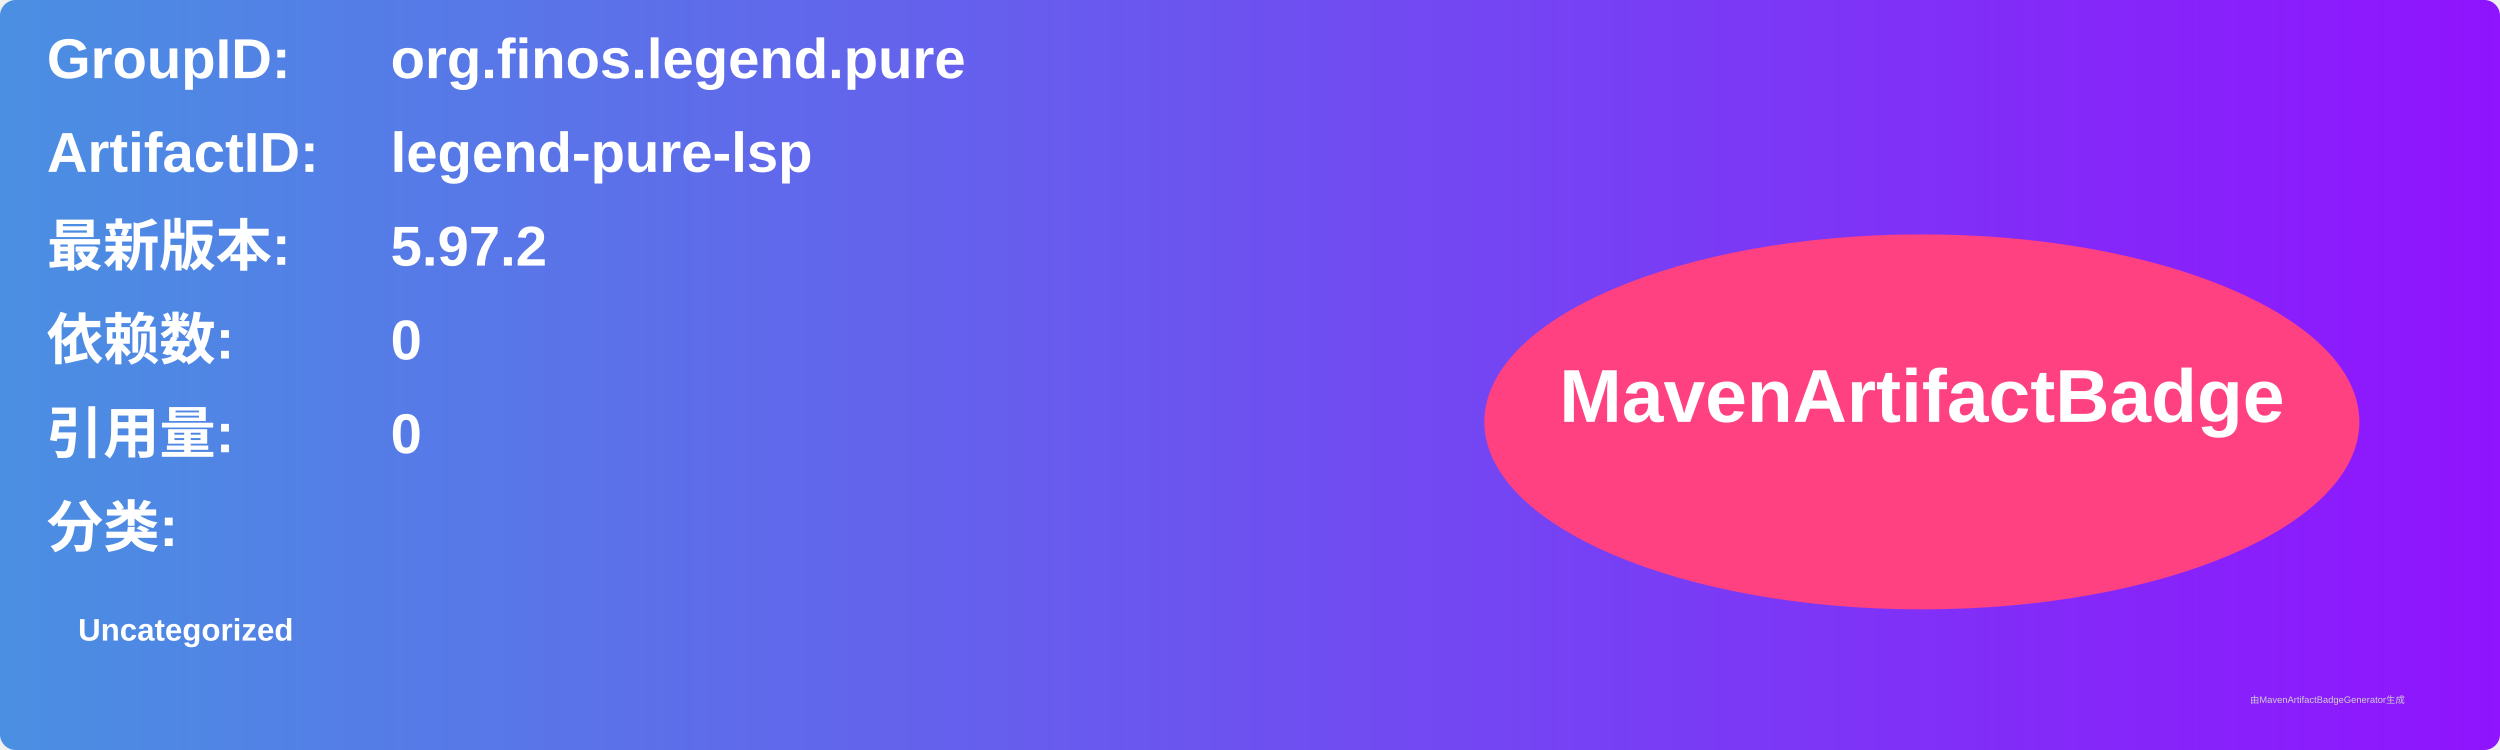
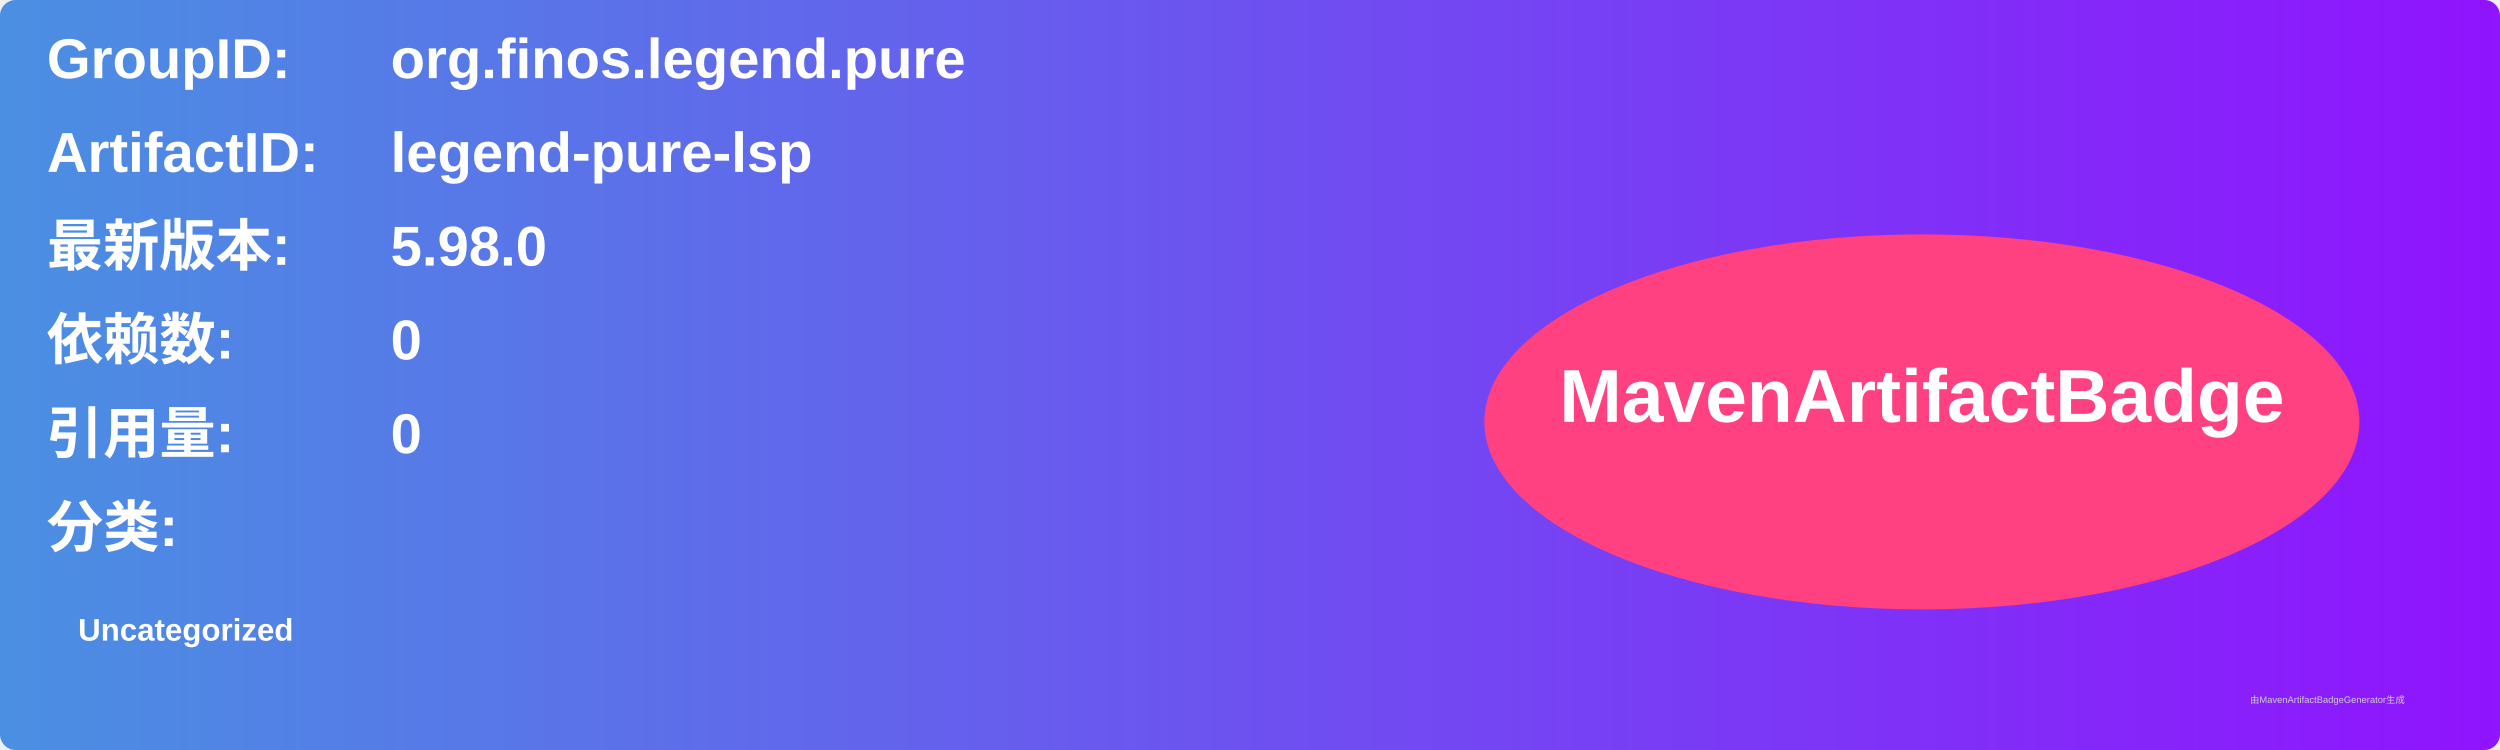
<svg xmlns="http://www.w3.org/2000/svg" width="800" height="240" viewBox="0 0 800 240">
  <linearGradient id="grad" x1="0%" y1="0%" x2="100%" y2="0%">
    <stop offset="0%" stop-color="#4a90e2" />
    <stop offset="100%" stop-color="#9013fe" />
  </linearGradient>
  <rect width="100%" height="100%" rx="5" ry="5" fill="url(#grad)" />
  <g transform="translate(15, 15)">
    <text x="0" y="10" font-family="Arial" font-size="18" fill="white" font-weight="bold" width="260">GroupID:</text>
    <text x="110" y="10" font-family="Arial" font-size="18" fill="white" font-weight="bold" width="460">org.finos.legend.pure</text>
    <text x="0" y="40" font-family="Arial" font-size="18" fill="white" font-weight="bold" width="260">ArtifactID:</text>
    <text x="110" y="40" font-family="Arial" font-size="18" fill="white" font-weight="bold" width="460">legend-pure-lsp</text>
    <text x="0" y="70" font-family="Arial" font-size="18" fill="white" font-weight="bold">最新版本:</text>
    <text x="110" y="70" font-family="Arial" font-size="18" fill="white" font-weight="bold">
-       <tspan font-weight="bold">5.97.2</tspan>
+       <tspan font-weight="bold">5.98.0</tspan>
    </text>
    <text x="0" y="100" font-family="Arial" font-size="18" fill="white" font-weight="bold">依赖数: </text>
    <text x="110" y="100" font-family="Arial" font-size="18" fill="white">
      <tspan font-weight="bold">0</tspan>
    </text>
    <text x="0" y="130" font-family="Arial" font-size="18" fill="white" font-weight="bold">引用量: </text>
    <text x="110" y="130" font-family="Arial" font-size="18" fill="white">
      <tspan font-weight="bold">0</tspan>
    </text>
    <text x="0" y="160" font-family="Arial" font-size="18" fill="white" font-weight="bold">分类:</text>
    <text x="10" y="190" font-family="Arial" font-size="10" fill="white">
      <tspan font-weight="bold">Uncategorized</tspan>
    </text>
    <ellipse cx="600" cy="120" rx="140" ry="60" fill="#ff4081" />
    <text x="600" y="120" text-anchor="middle" font-family="Arial" font-size="24" fill="white" font-weight="bold">MavenArtifactBadge</text>
  </g>
  <text x="720" y="225" font-family="Arial" font-size="3" fill="#d0d0d0">由MavenArtifactBadgeGenerator生成</text>
</svg>
